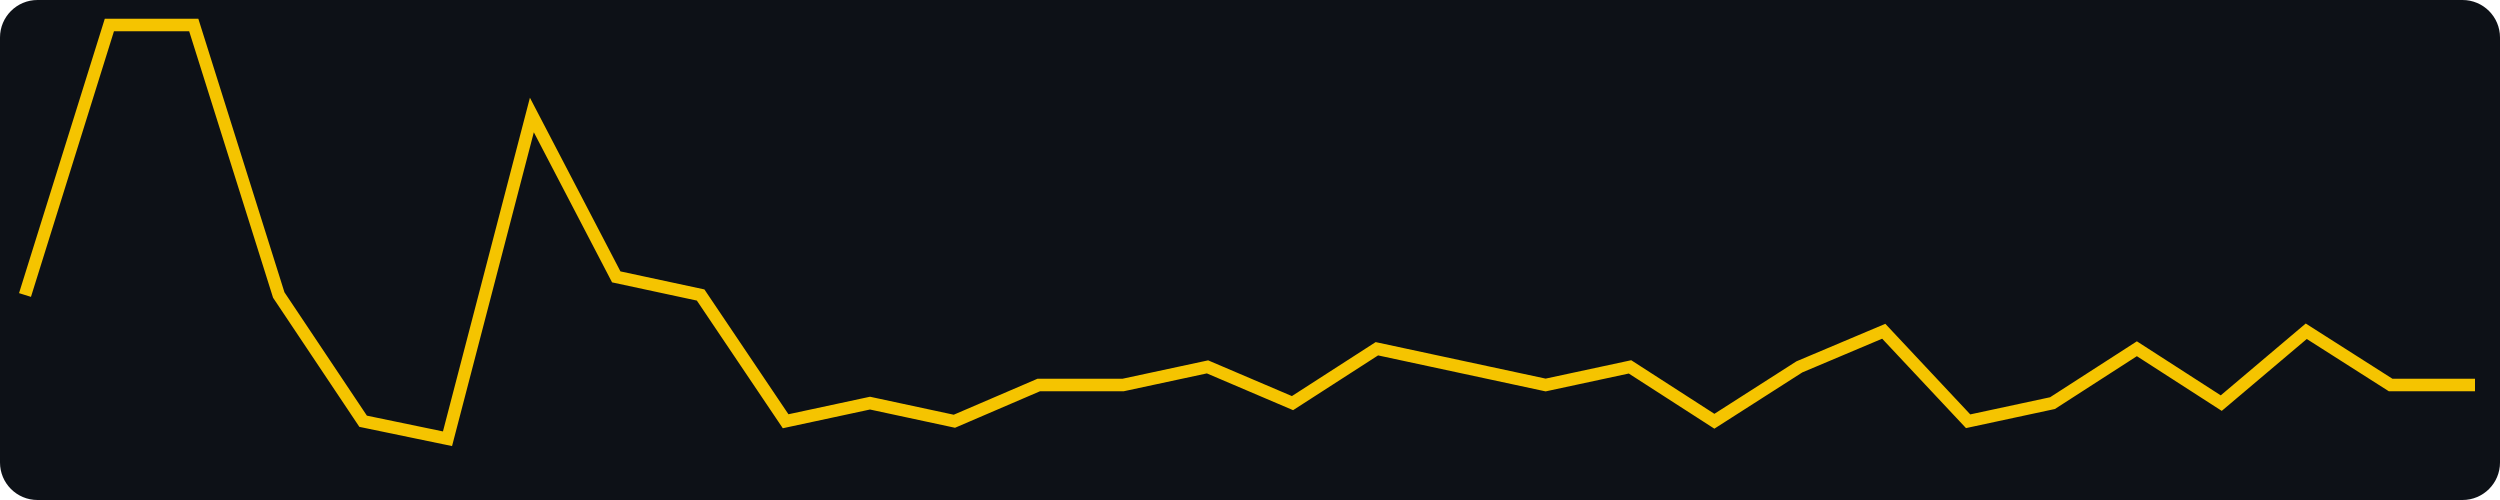
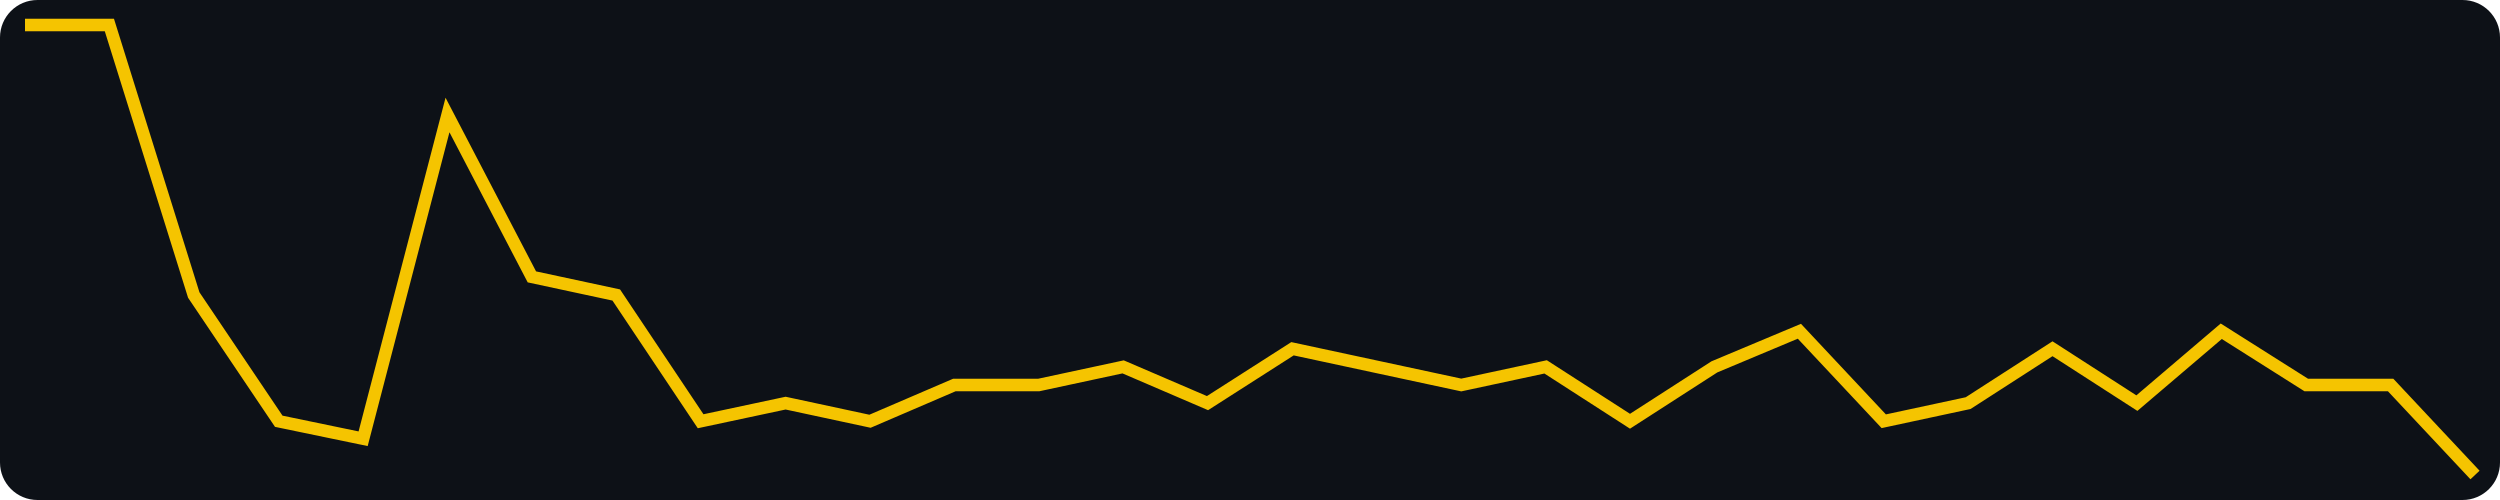
<svg xmlns="http://www.w3.org/2000/svg" width="400" height="80" viewBox="0 0 400 80" role="img" aria-label="views, last 30 days, max 25">
  <rect width="400" height="80" fill="#0d1117" rx="6" />
-   <polyline fill="none" stroke="#f5c400" stroke-width="2" points="4.0,47.2 17.5,4.0 31.0,4.0 44.6,47.2 58.1,67.4 71.6,70.2 85.1,18.4 98.6,44.3 112.1,47.2 125.7,67.4 139.2,64.5 152.7,67.4 166.2,61.6 179.7,61.6 193.2,58.7 206.8,64.5 220.3,55.8 233.8,58.7 247.3,61.6 260.8,58.7 274.3,67.4 287.9,58.7 301.4,53.0 314.9,67.4 328.4,64.5 341.9,55.8 355.4,64.5 369.0,53.0 382.5,61.6 396.0,61.6" />
+   <polyline fill="none" stroke="#f5c400" stroke-width="2" points="4.0,4.0 17.5,4.0 31.0,47.2 44.6,67.4 58.1,70.2 71.6,18.4 85.1,44.3 98.6,47.2 112.1,67.4 125.7,64.5 139.2,67.4 152.7,61.6 166.2,61.6 179.7,58.7 193.2,64.5 206.8,55.8 220.3,58.7 233.8,61.6 247.3,58.7 260.8,67.4 274.3,58.7 287.9,53.0 301.4,67.4 314.9,64.5 328.4,55.8 341.9,64.5 355.4,53.0 369.0,61.6 382.5,61.6 396.0,76.0" />
</svg>
